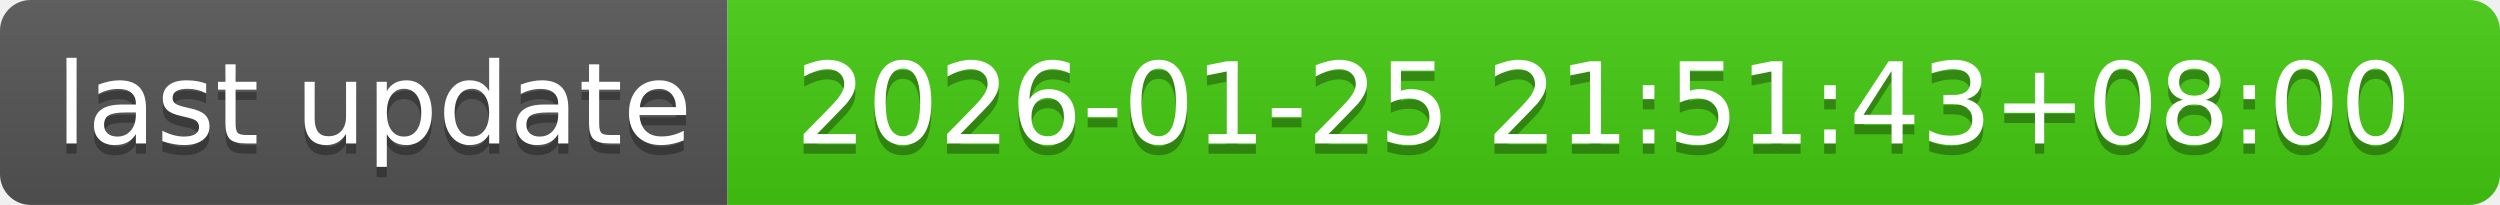
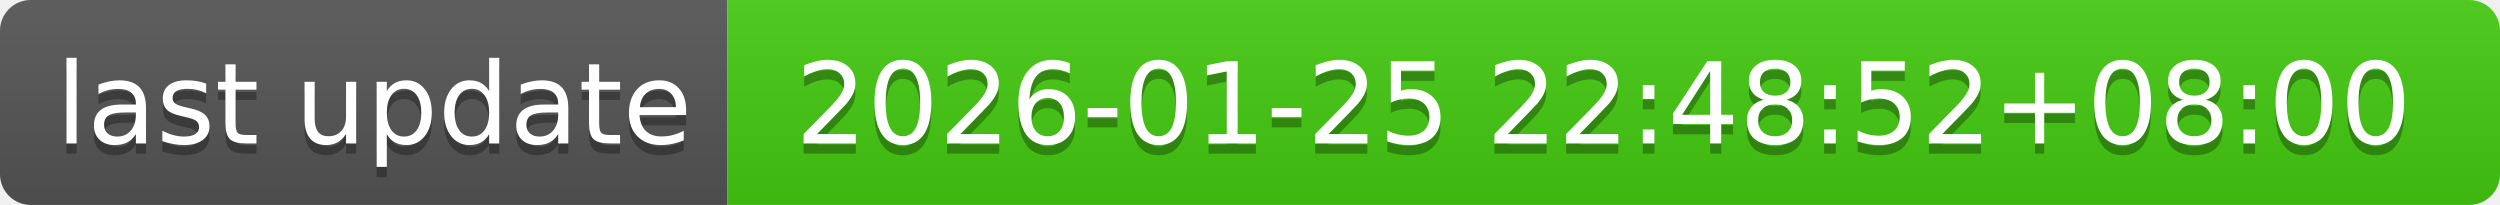
- <svg xmlns="http://www.w3.org/2000/svg" width="244" height="20" role="img" aria-label="last update: 2026-01-25 21:51:43+08:00">
+ <svg xmlns="http://www.w3.org/2000/svg" width="244" height="20" role="img" aria-label="last update: 2026-01-25 22:48:52+08:00">
  <linearGradient id="s" x2="0" y2="100%">
    <stop offset="0" stop-color="#bbb" stop-opacity=".1" />
    <stop offset="1" stop-opacity=".1" />
  </linearGradient>
  <clipPath id="r">
    <rect width="244" height="20" rx="3" fill="#fff" />
  </clipPath>
  <g clip-path="url(#r)">
    <rect width="71" height="20" fill="#555" />
    <rect x="71" width="173" height="20" fill="#4c1" />
    <rect width="244" height="20" fill="url(#s)" />
  </g>
  <g fill="#fff" text-anchor="middle" font-family="Verdana,Geneva,DejaVu Sans,sans-serif" text-rendering="geometricPrecision" font-size="110">
    <text aria-hidden="true" x="365" y="150" fill="#010101" fill-opacity=".3" transform="scale(.1)" textLength="610">last update</text>
    <text x="365" y="140" transform="scale(.1)" fill="#fff" textLength="610">last update</text>
-     <text aria-hidden="true" x="1565" y="150" fill="#010101" fill-opacity=".3" transform="scale(.1)" textLength="1630">2026-01-25 21:51:43+08:00</text>
-     <text x="1565" y="140" transform="scale(.1)" fill="#fff" textLength="1630">2026-01-25 21:51:43+08:00</text>
+     <text aria-hidden="true" x="1565" y="150" fill="#010101" fill-opacity=".3" transform="scale(.1)" textLength="1630">2026-01-25 22:48:52+08:00</text>
+     <text x="1565" y="140" transform="scale(.1)" fill="#fff" textLength="1630">2026-01-25 22:48:52+08:00</text>
  </g>
</svg>
